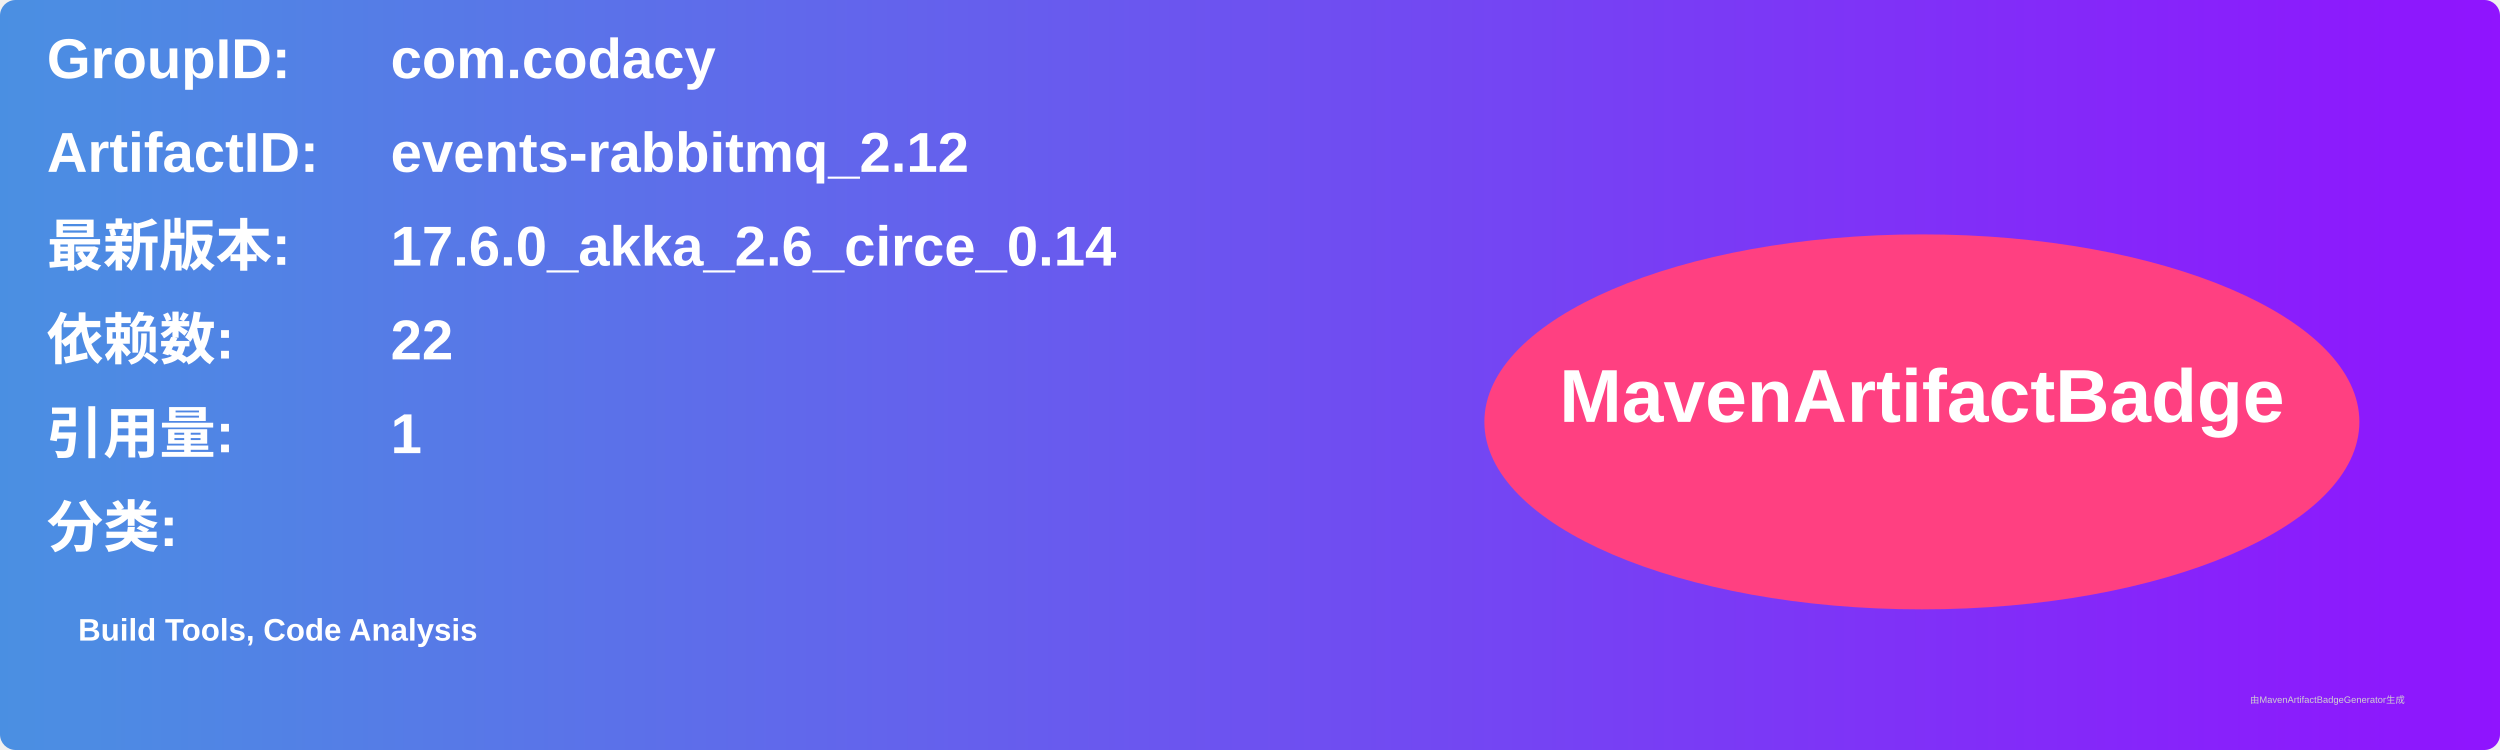
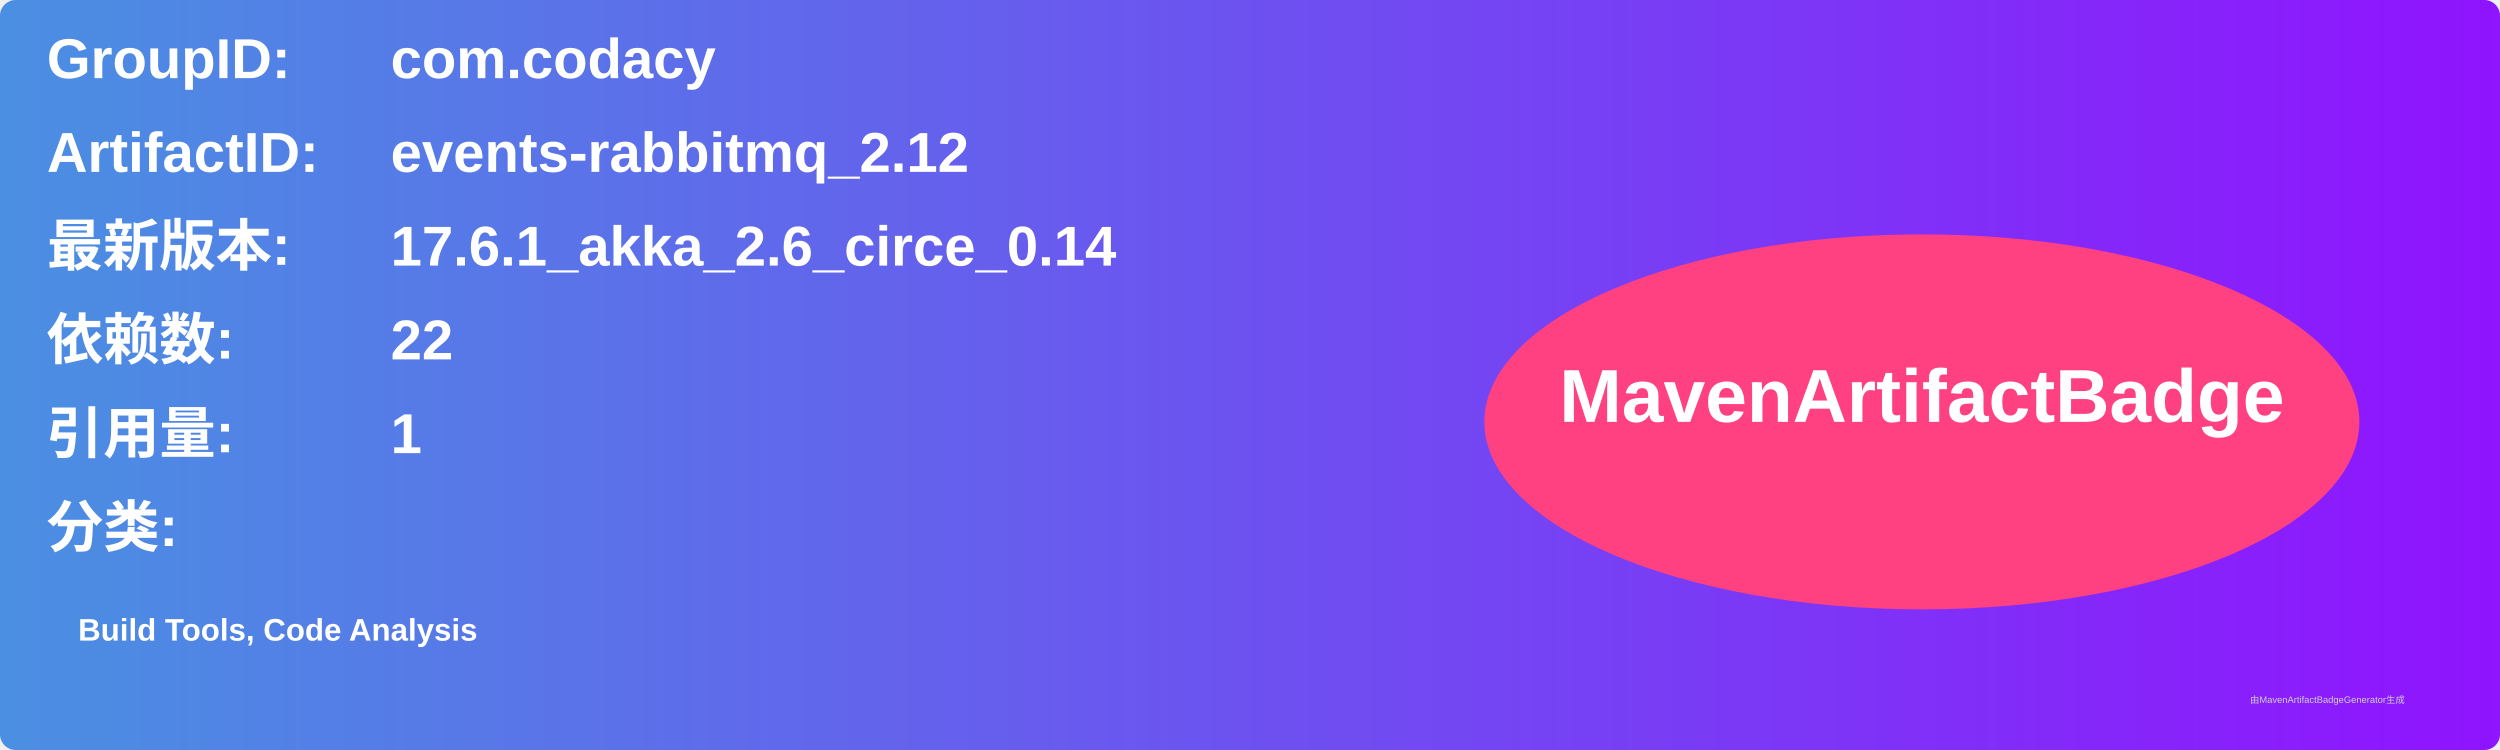
<svg xmlns="http://www.w3.org/2000/svg" width="800" height="240" viewBox="0 0 800 240">
  <linearGradient id="grad" x1="0%" y1="0%" x2="100%" y2="0%">
    <stop offset="0%" stop-color="#4a90e2" />
    <stop offset="100%" stop-color="#9013fe" />
  </linearGradient>
  <rect width="100%" height="100%" rx="5" ry="5" fill="url(#grad)" />
  <g transform="translate(15, 15)">
    <text x="0" y="10" font-family="Arial" font-size="18" fill="white" font-weight="bold" width="260">GroupID:</text>
    <text x="110" y="10" font-family="Arial" font-size="18" fill="white" font-weight="bold" width="460">com.codacy</text>
    <text x="0" y="40" font-family="Arial" font-size="18" fill="white" font-weight="bold" width="260">ArtifactID:</text>
    <text x="110" y="40" font-family="Arial" font-size="18" fill="white" font-weight="bold" width="460">events-rabbitmq_2.12</text>
    <text x="0" y="70" font-family="Arial" font-size="18" fill="white" font-weight="bold">最新版本:</text>
    <text x="110" y="70" font-family="Arial" font-size="18" fill="white" font-weight="bold">
-       <tspan font-weight="bold">17.6.0_akka_2.6_circe_0.14</tspan>
+       <tspan font-weight="bold">17.6.1_akka_2.6_circe_0.14</tspan>
    </text>
    <text x="0" y="100" font-family="Arial" font-size="18" fill="white" font-weight="bold">依赖数: </text>
    <text x="110" y="100" font-family="Arial" font-size="18" fill="white">
      <tspan font-weight="bold">22</tspan>
    </text>
    <text x="0" y="130" font-family="Arial" font-size="18" fill="white" font-weight="bold">引用量: </text>
    <text x="110" y="130" font-family="Arial" font-size="18" fill="white">
      <tspan font-weight="bold">1</tspan>
    </text>
    <text x="0" y="160" font-family="Arial" font-size="18" fill="white" font-weight="bold">分类:</text>
    <text x="10" y="190" font-family="Arial" font-size="10" fill="white">
      <tspan font-weight="bold">Build Tools, Code Analysis</tspan>
    </text>
    <ellipse cx="600" cy="120" rx="140" ry="60" fill="#ff4081" />
    <text x="600" y="120" text-anchor="middle" font-family="Arial" font-size="24" fill="white" font-weight="bold">MavenArtifactBadge</text>
  </g>
  <text x="720" y="225" font-family="Arial" font-size="3" fill="#d0d0d0">由MavenArtifactBadgeGenerator生成</text>
</svg>
